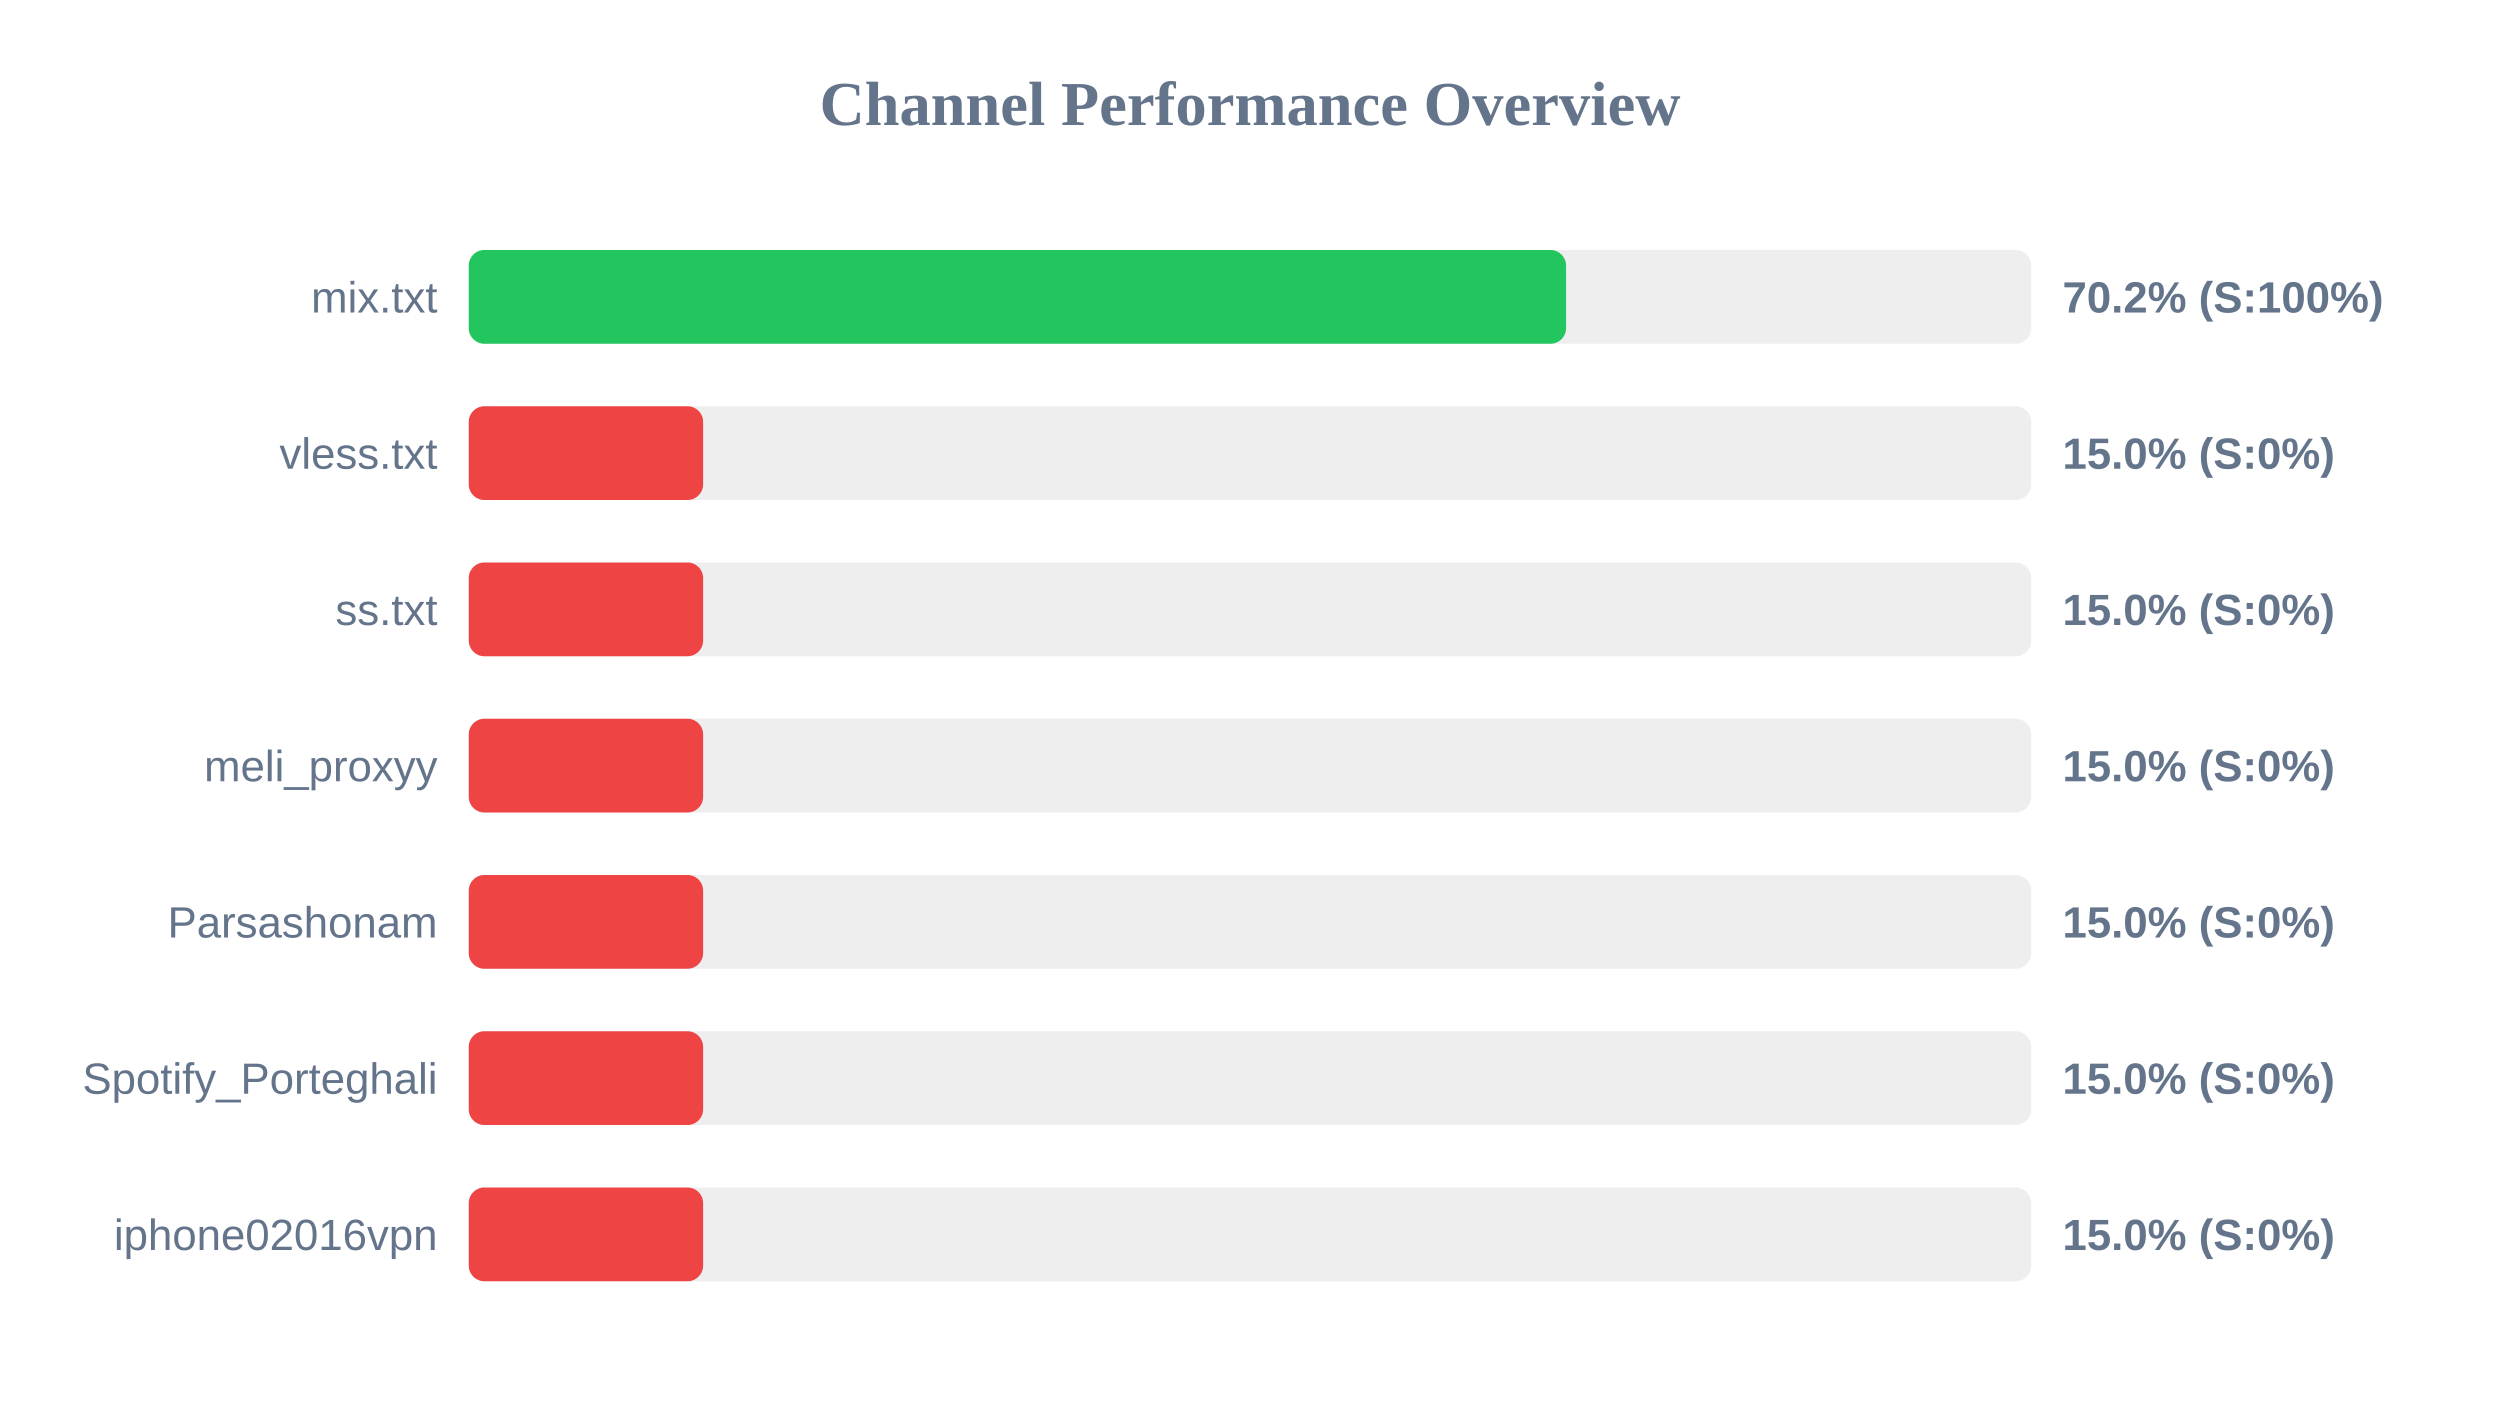
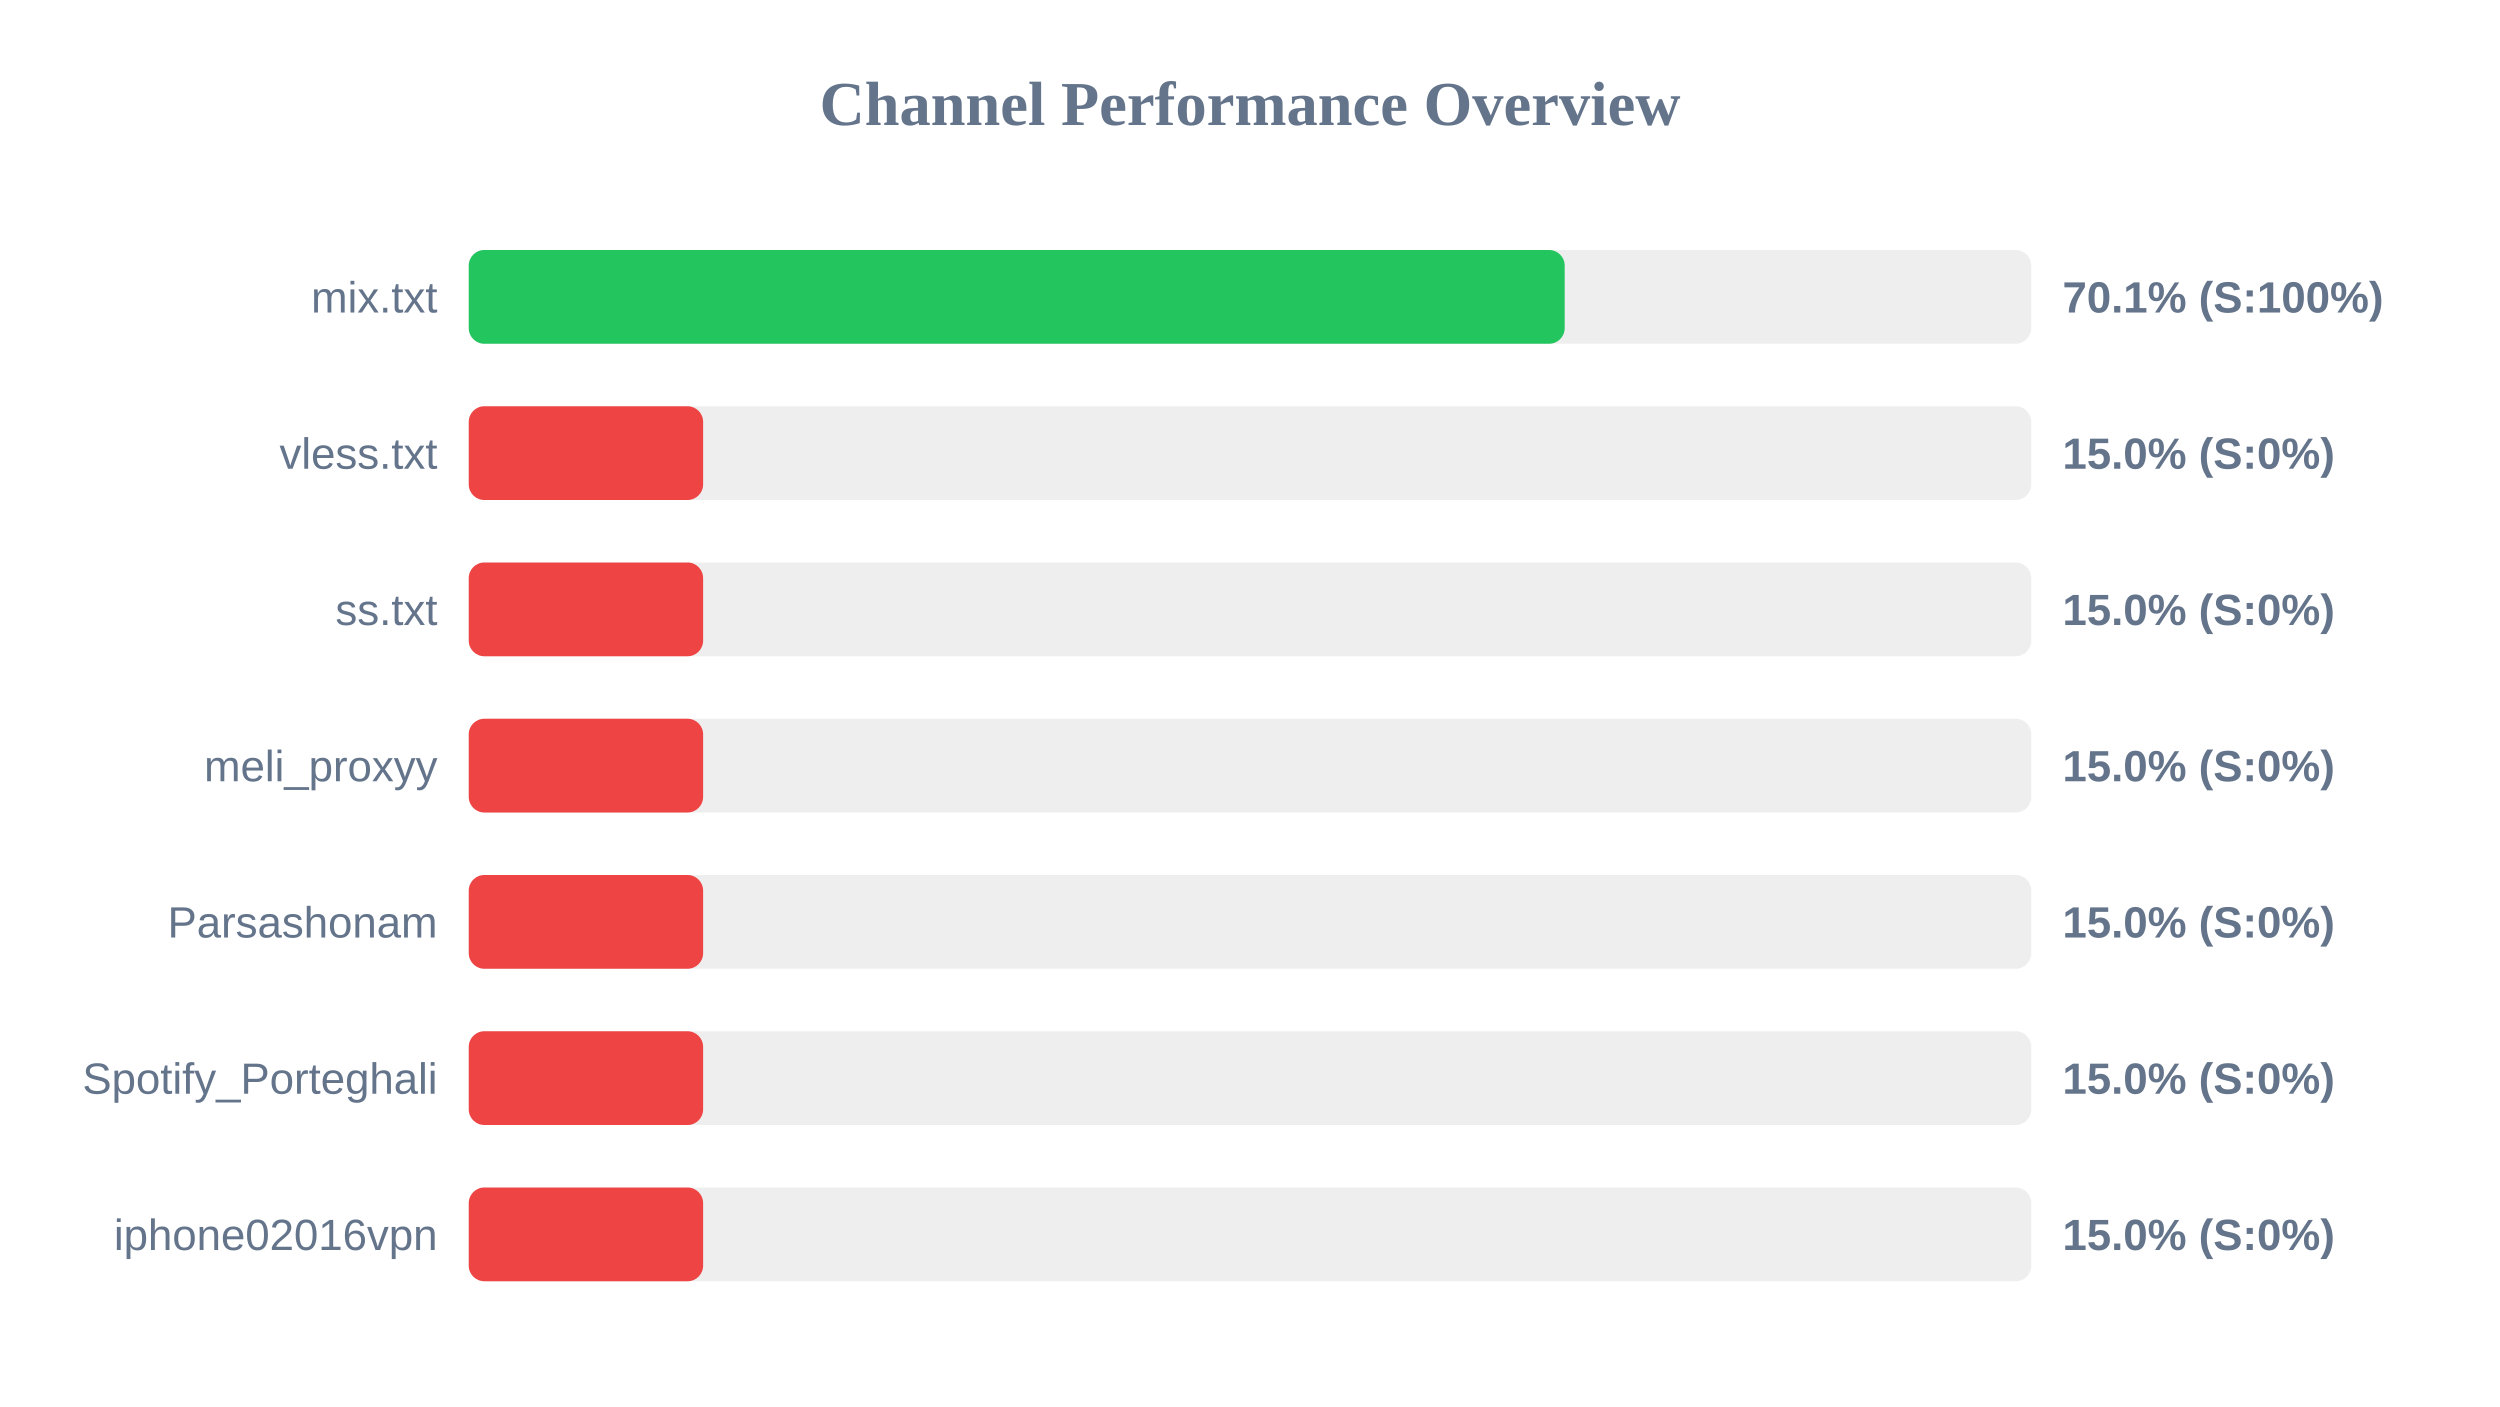
<svg xmlns="http://www.w3.org/2000/svg" width="800" height="450" version="1.1">
  <style>
        .row { font: 14px Arial; fill: #64748b; }
        .score { font: bold 14px Arial; fill: #64748b; }
    </style>
  <text x="400" y="40" text-anchor="middle" font-size="20px" font-weight="bold" fill="#64748b">Channel Performance Overview</text>
  <rect x="150" y="80" width="500" height="30" fill="#eee" rx="5" />
-   <rect x="150" y="80" width="351.15" height="30" fill="#22c55e" rx="5" />
+   <rect x="150" y="80" width="350.7" height="30" fill="#22c55e" rx="5" />
  <text x="140" y="100" text-anchor="end" class="row">mix.txt</text>
-   <text x="660" y="100" text-anchor="start" class="score">70.2% (S:100%)</text>
+   <text x="660" y="100" text-anchor="start" class="score">70.1% (S:100%)</text>
  <rect x="150" y="130" width="500" height="30" fill="#eee" rx="5" />
  <rect x="150" y="130" width="75.0" height="30" fill="#ef4444" rx="5" />
  <text x="140" y="150" text-anchor="end" class="row">vless.txt</text>
  <text x="660" y="150" text-anchor="start" class="score">15.0% (S:0%)</text>
  <rect x="150" y="180" width="500" height="30" fill="#eee" rx="5" />
  <rect x="150" y="180" width="75.0" height="30" fill="#ef4444" rx="5" />
  <text x="140" y="200" text-anchor="end" class="row">ss.txt</text>
  <text x="660" y="200" text-anchor="start" class="score">15.0% (S:0%)</text>
  <rect x="150" y="230" width="500" height="30" fill="#eee" rx="5" />
  <rect x="150" y="230" width="75.0" height="30" fill="#ef4444" rx="5" />
  <text x="140" y="250" text-anchor="end" class="row">meli_proxyy</text>
  <text x="660" y="250" text-anchor="start" class="score">15.0% (S:0%)</text>
  <rect x="150" y="280" width="500" height="30" fill="#eee" rx="5" />
  <rect x="150" y="280" width="75.0" height="30" fill="#ef4444" rx="5" />
  <text x="140" y="300" text-anchor="end" class="row">Parsashonam</text>
  <text x="660" y="300" text-anchor="start" class="score">15.0% (S:0%)</text>
  <rect x="150" y="330" width="500" height="30" fill="#eee" rx="5" />
  <rect x="150" y="330" width="75.0" height="30" fill="#ef4444" rx="5" />
  <text x="140" y="350" text-anchor="end" class="row">Spotify_Porteghali</text>
  <text x="660" y="350" text-anchor="start" class="score">15.0% (S:0%)</text>
  <rect x="150" y="380" width="500" height="30" fill="#eee" rx="5" />
  <rect x="150" y="380" width="75.0" height="30" fill="#ef4444" rx="5" />
  <text x="140" y="400" text-anchor="end" class="row">iphone02016vpn</text>
  <text x="660" y="400" text-anchor="start" class="score">15.0% (S:0%)</text>
</svg>
